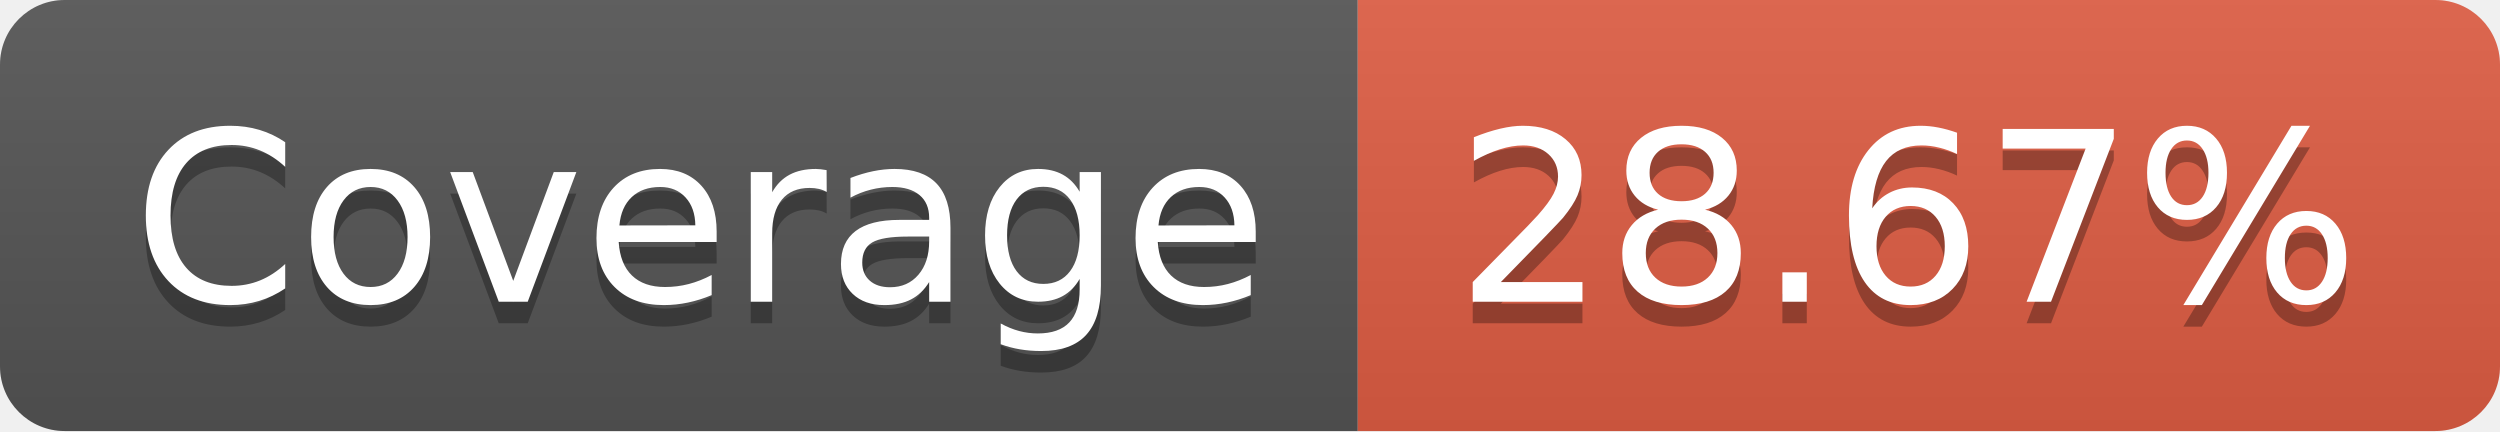
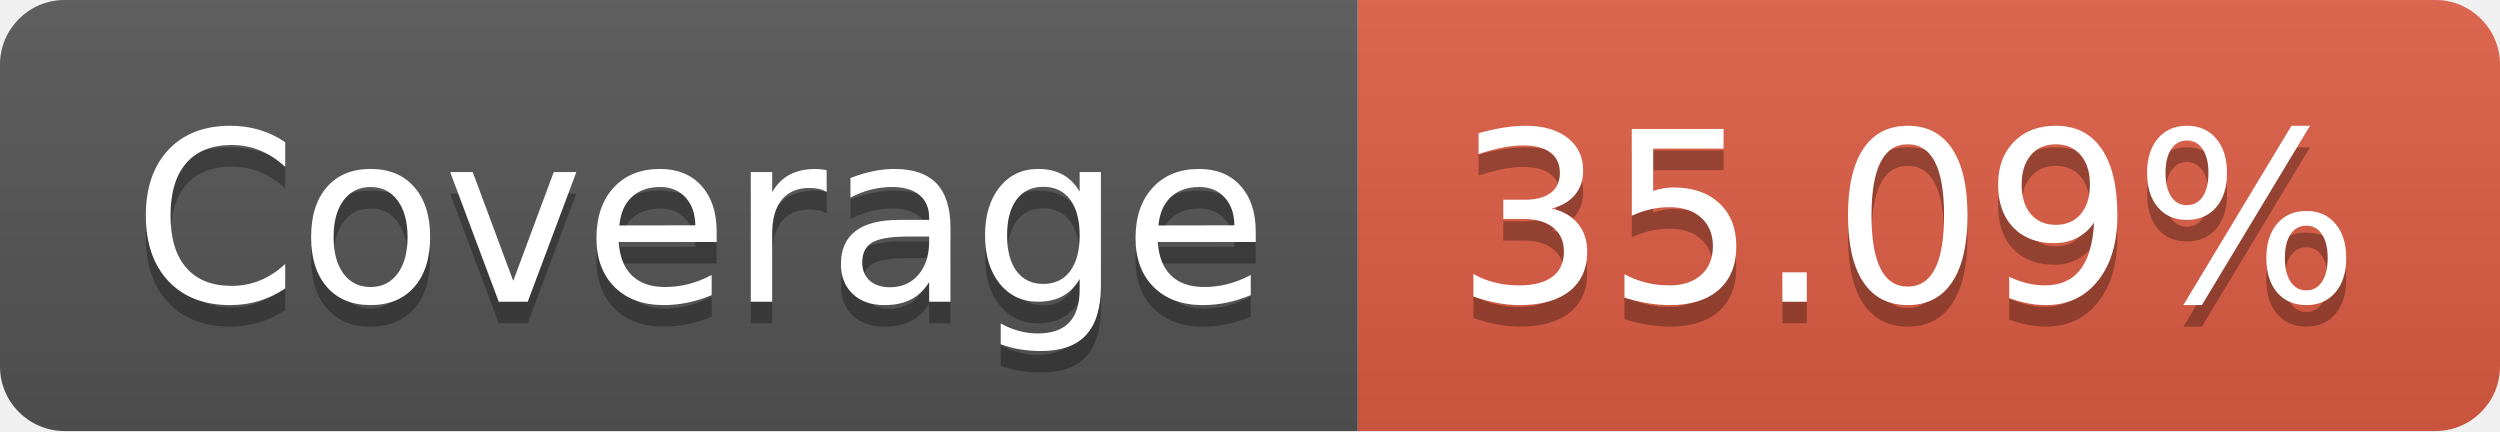
- <svg xmlns="http://www.w3.org/2000/svg" width="116" height="20" role="img" aria-label="Coverage: 28.67%">
+ <svg xmlns="http://www.w3.org/2000/svg" width="116" height="20" role="img" aria-label="Coverage: 35.09%">
  <linearGradient id="s" x2="0" y2="100%">
    <stop offset="0" stop-color="#bbb" stop-opacity=".1" />
    <stop offset="1" stop-opacity=".1" />
  </linearGradient>
  <clipPath id="r">
    <rect width="116" height="20" rx="3" fill="#fff" />
  </clipPath>
  <g clip-path="url(#r)">
    <rect width="63" height="20" fill="#555" />
    <rect x="63" width="53" height="20" fill="#e05d44" />
    <rect width="116" height="20" fill="url(#s)" />
  </g>
  <g fill="#fff" text-anchor="middle" font-family="Verdana,Geneva,DejaVu Sans,sans-serif" text-rendering="geometricPrecision" font-size="110">
    <text aria-hidden="true" x="325" y="150" fill="#010101" fill-opacity=".3" transform="scale(.1)" textLength="530">Coverage</text>
    <text x="325" y="140" transform="scale(.1)" fill="#fff" textLength="530">Coverage</text>
-     <text aria-hidden="true" x="885" y="150" fill="#010101" fill-opacity=".3" transform="scale(.1)" textLength="430">28.67%</text>
-     <text x="885" y="140" transform="scale(.1)" fill="#fff" textLength="430">28.67%</text>
+     <text aria-hidden="true" x="885" y="150" fill="#010101" fill-opacity=".3" transform="scale(.1)" textLength="430">35.09%</text>
+     <text x="885" y="140" transform="scale(.1)" fill="#fff" textLength="430">35.09%</text>
  </g>
</svg>
